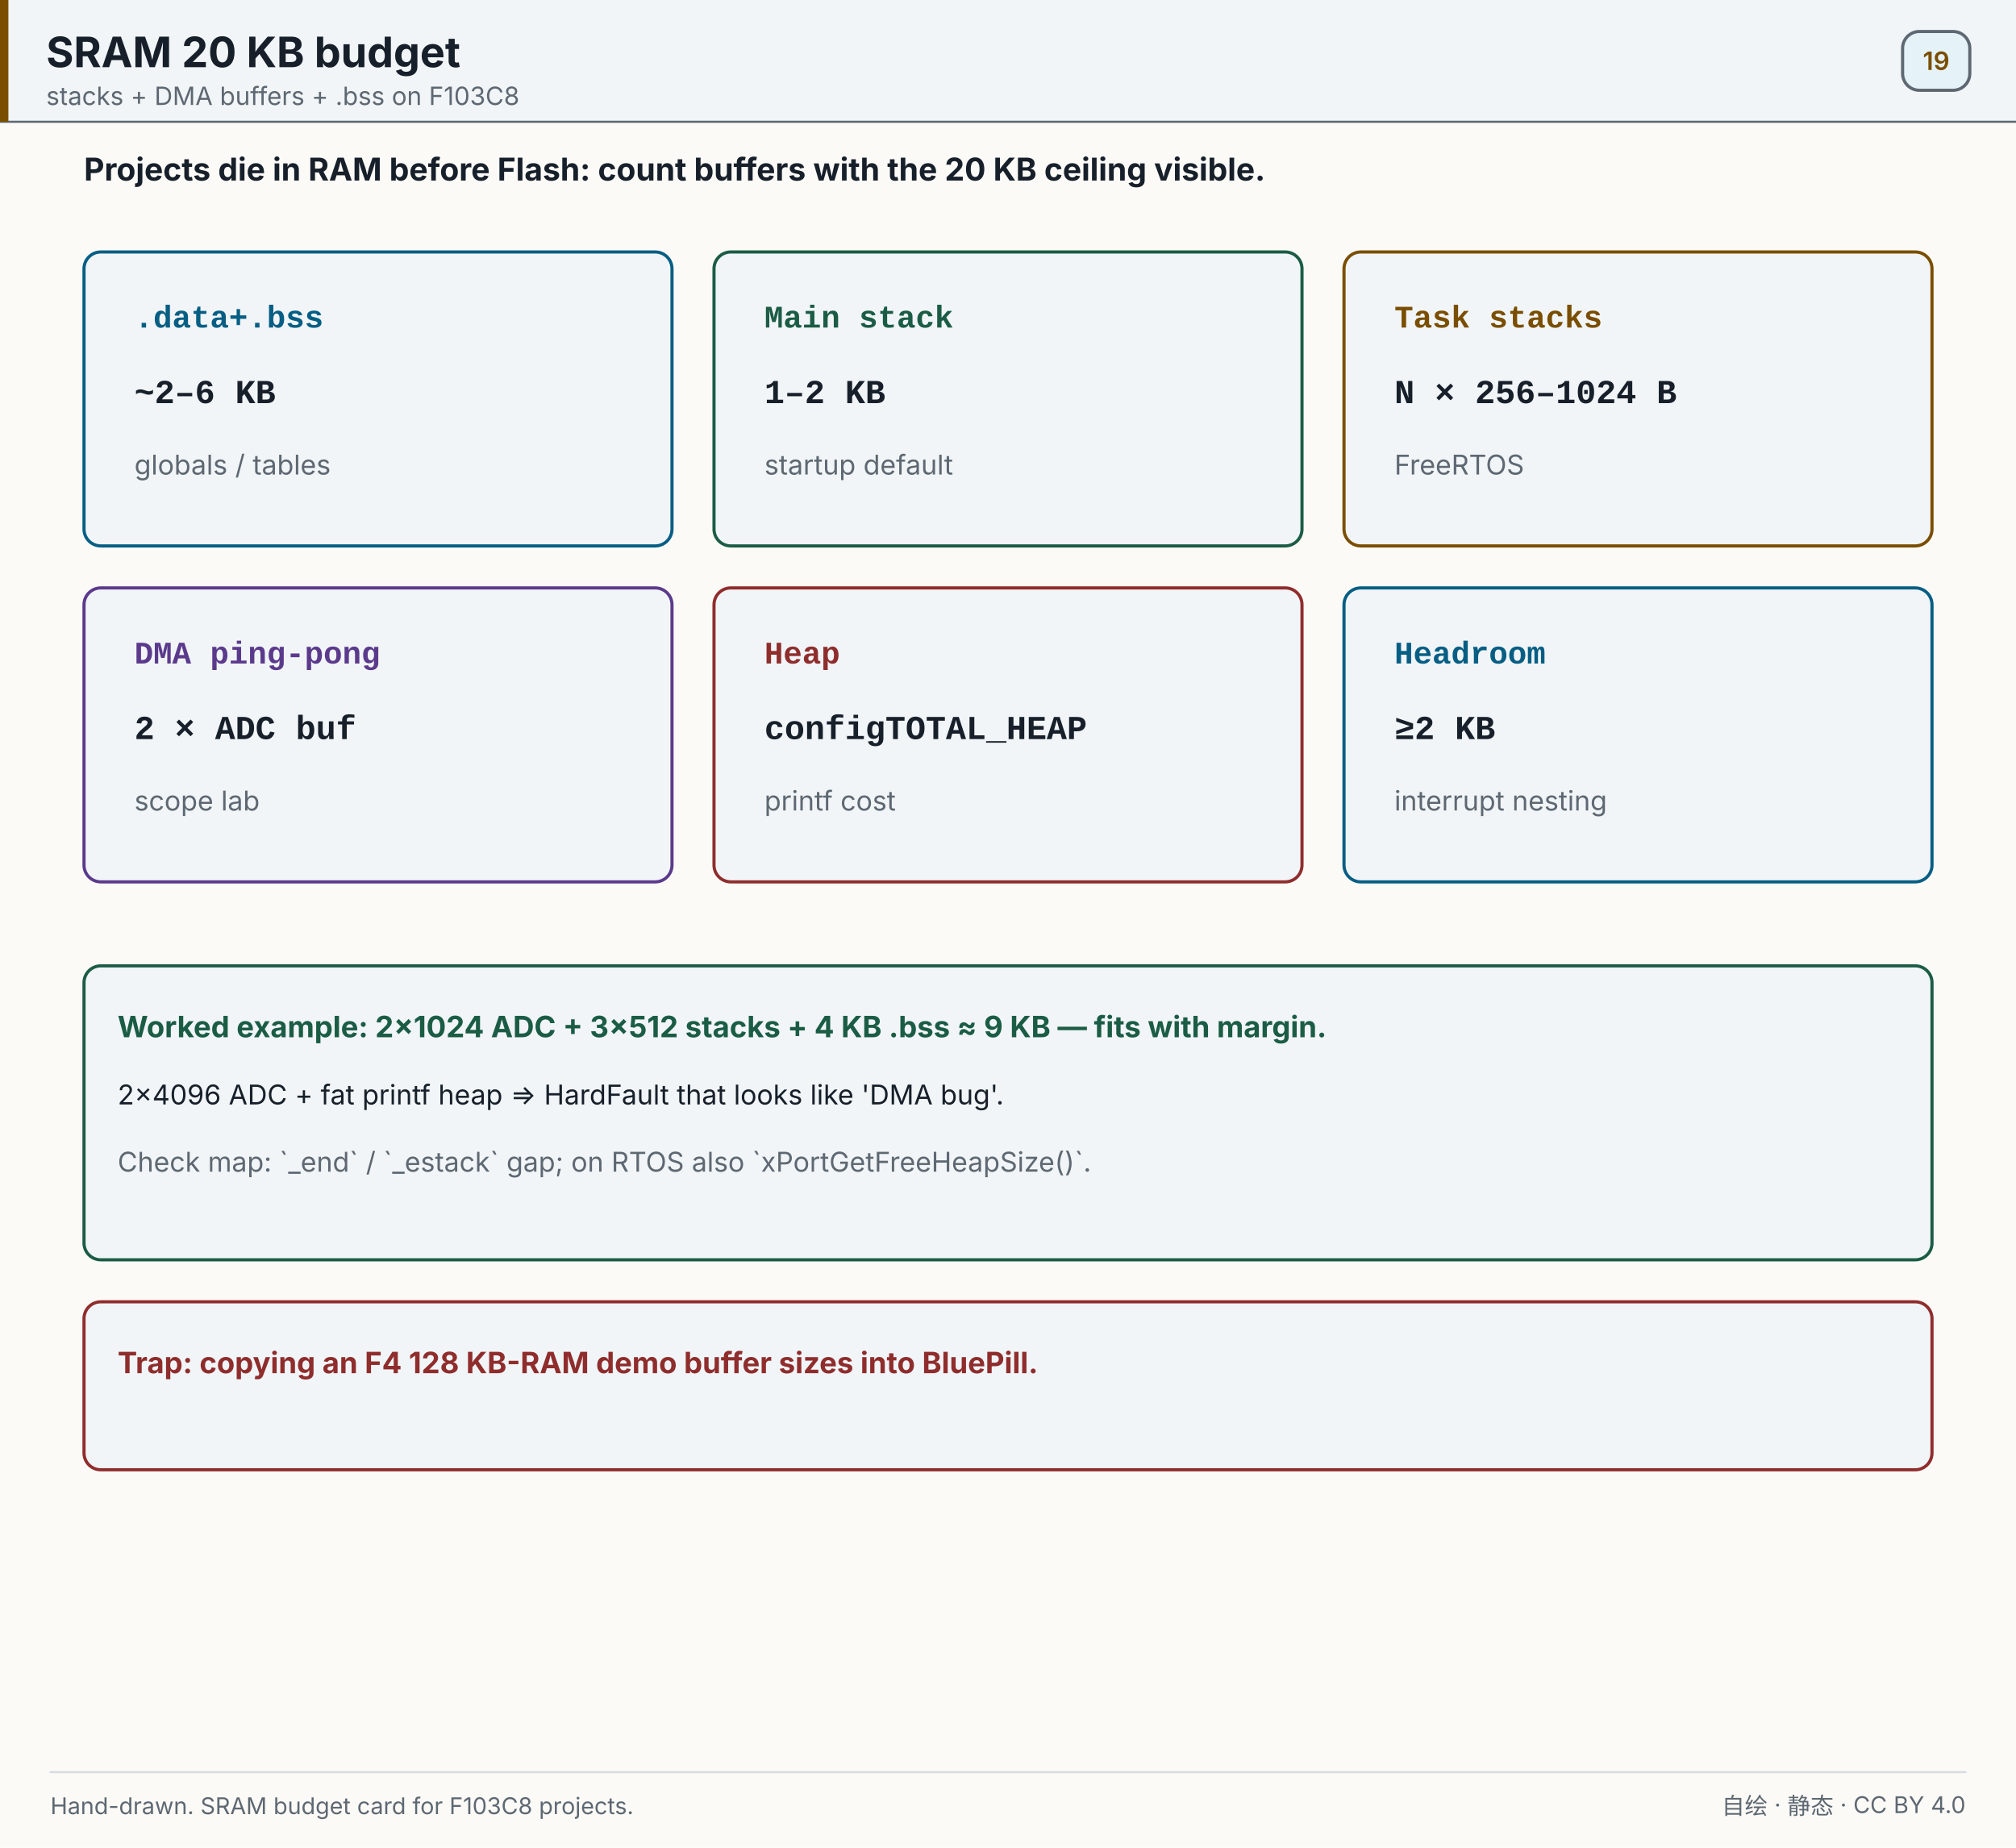
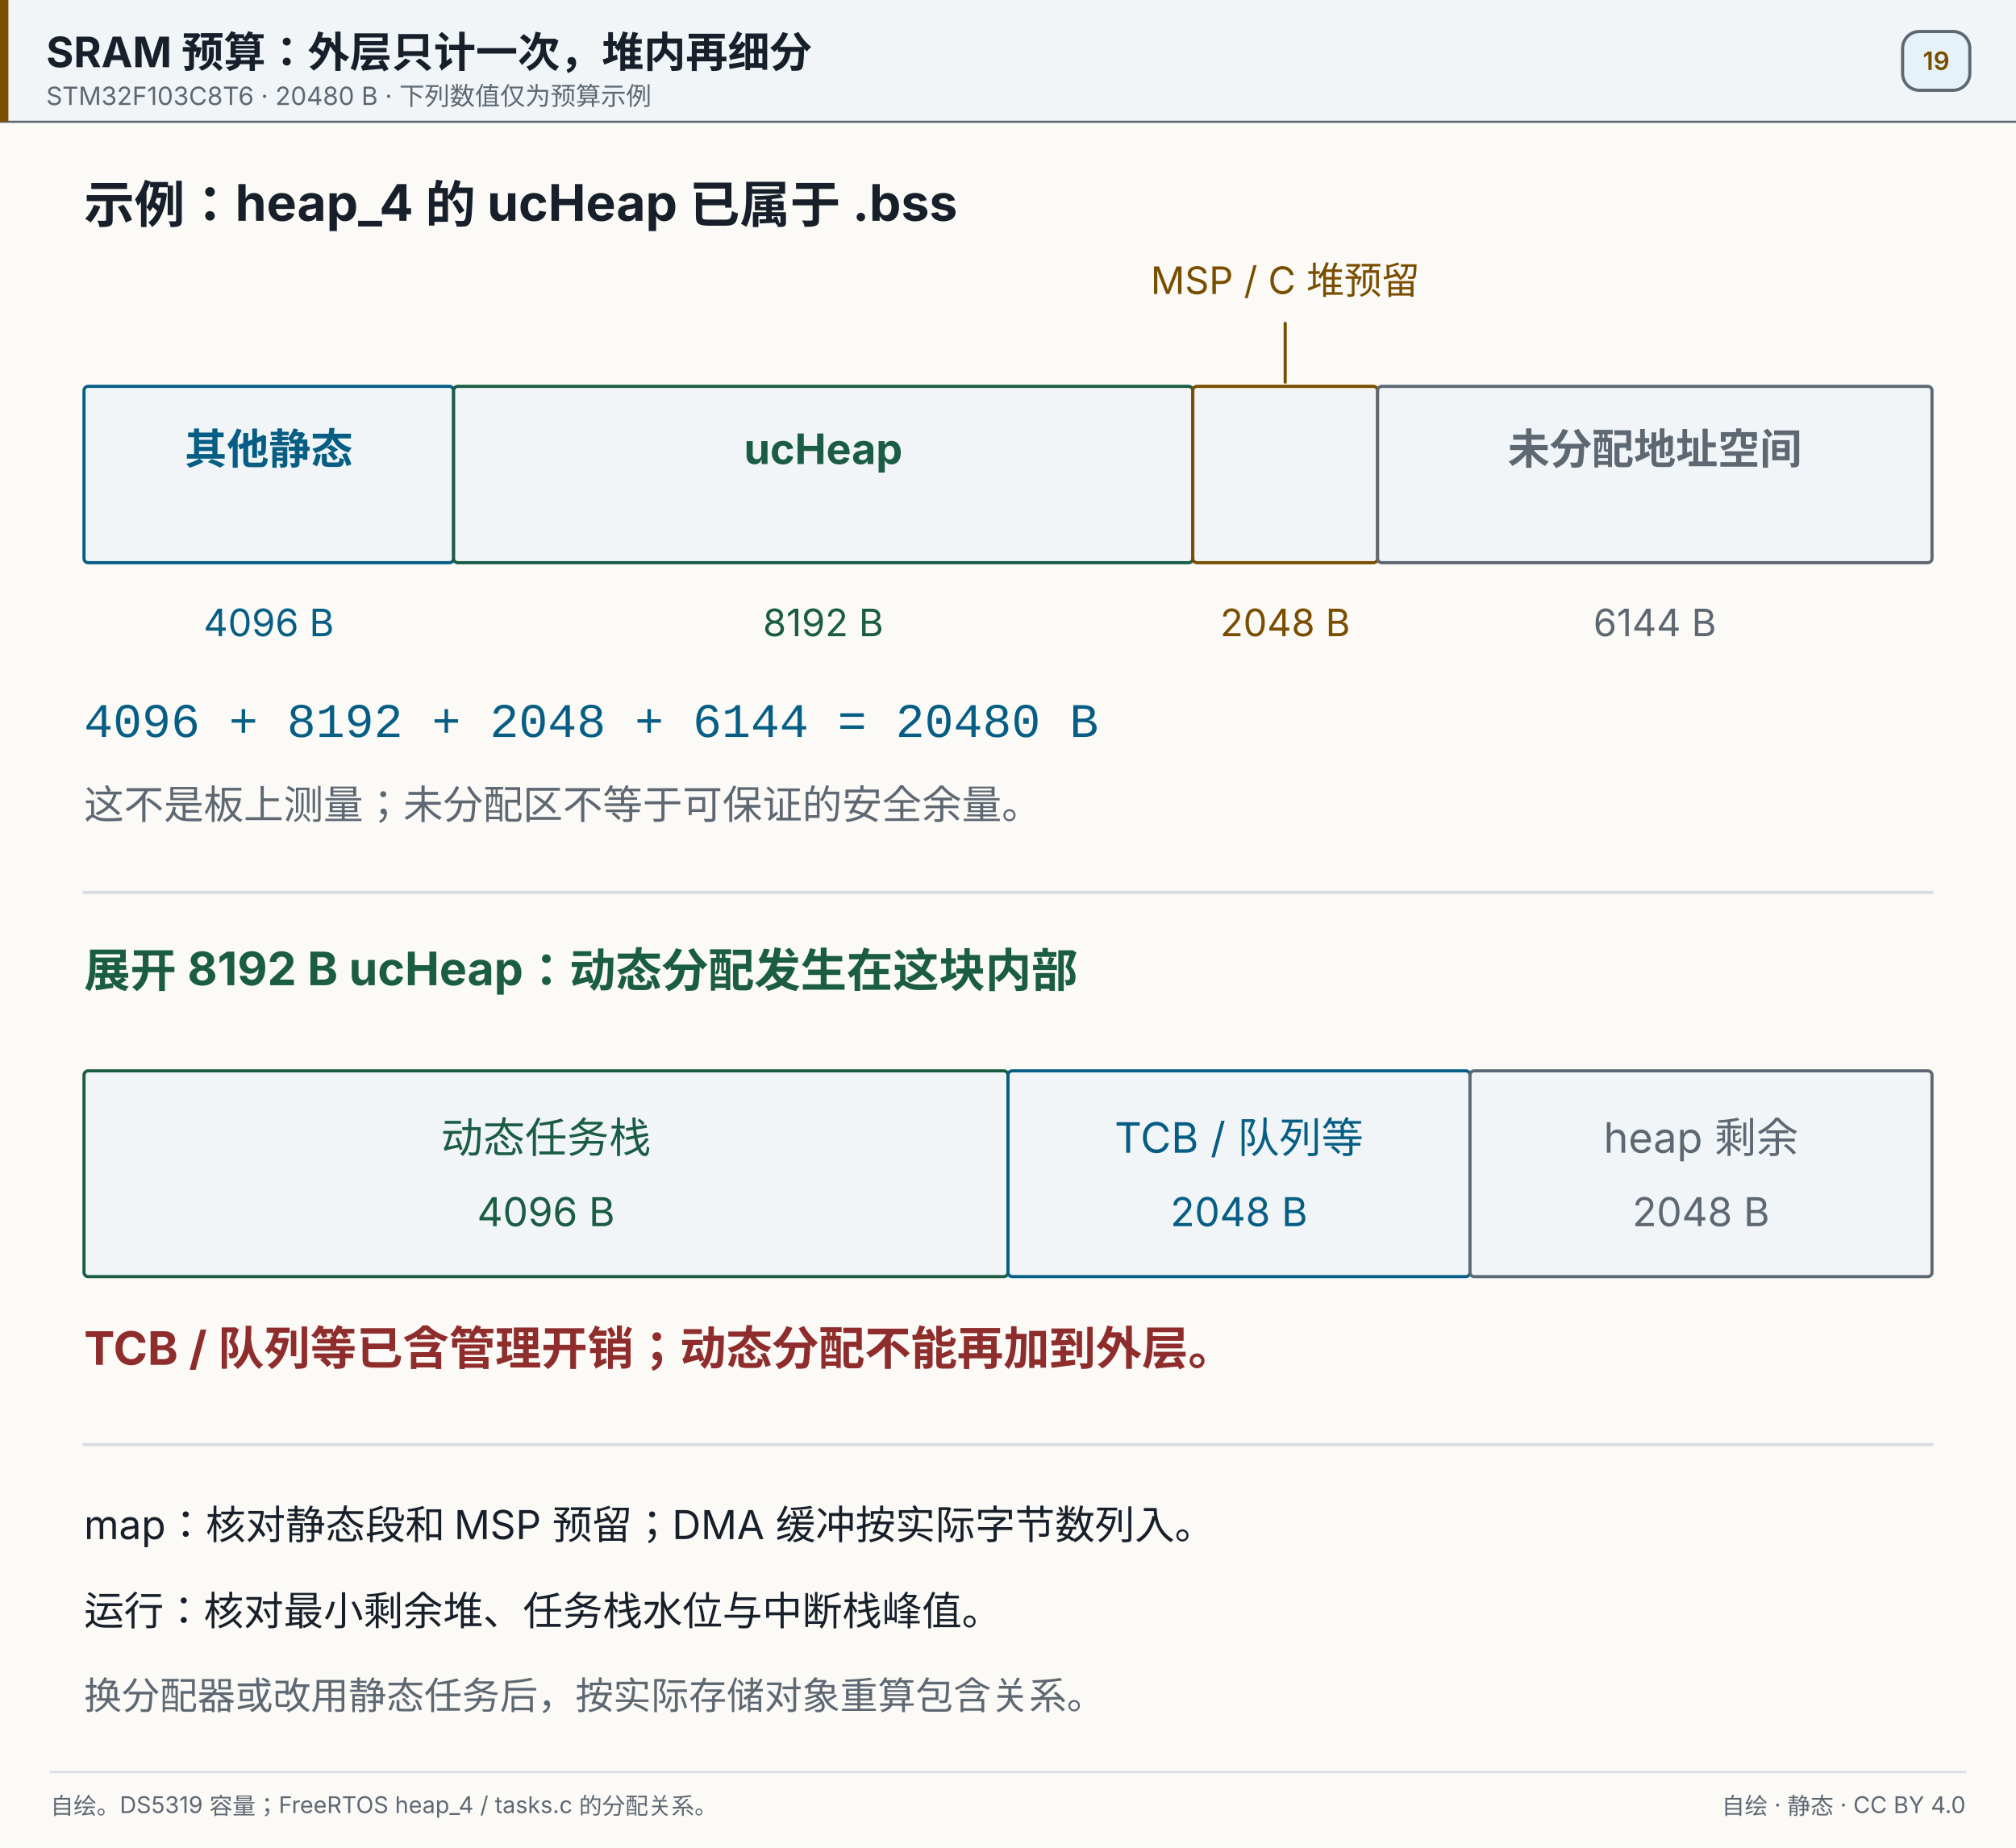
- <svg xmlns="http://www.w3.org/2000/svg" width="960" height="880" viewBox="0 0 960 880" role="img" aria-label="SRAM 20 KB budget">
+ <svg xmlns="http://www.w3.org/2000/svg" width="960" height="880" viewBox="0 0 960 880" role="img" aria-label="SRAM 预算：外层只计一次，堆内再细分">
  <rect x="0" y="0" width="960" height="880" fill="#fbfaf7" />
  <rect x="0" y="0" width="960" height="58" fill="#f1f5f7" opacity="1" />
  <line x1="0" y1="58" x2="960" y2="58" stroke="#5e6872" stroke-width="1" stroke-linecap="round" opacity="1" />
  <rect x="0" y="0" width="4" height="58" fill="#7a4e00" opacity="1" />
-   <text x="22" y="32" font-size="20" fill="#17202a" text-anchor="start" opacity="1" font-family="'PingFang SC','Hiragino Sans GB','Microsoft YaHei',system-ui,-apple-system,'Segoe UI',sans-serif" font-weight="700">SRAM 20 KB budget</text>
-   <text x="22" y="50" font-size="12" fill="#5e6872" text-anchor="start" opacity="1" font-family="'PingFang SC','Hiragino Sans GB','Microsoft YaHei',system-ui,-apple-system,'Segoe UI',sans-serif">stacks + DMA buffers + .bss on F103C8</text>
+   <text x="22" y="32" font-size="20" fill="#17202a" text-anchor="start" opacity="1" font-family="'PingFang SC','Hiragino Sans GB','Microsoft YaHei',system-ui,-apple-system,'Segoe UI',sans-serif" font-weight="700">SRAM 预算：外层只计一次，堆内再细分</text>
+   <text x="22" y="50" font-size="12" fill="#5e6872" text-anchor="start" opacity="1" font-family="'PingFang SC','Hiragino Sans GB','Microsoft YaHei',system-ui,-apple-system,'Segoe UI',sans-serif">STM32F103C8T6 · 20480 B · 下列数值仅为预算示例</text>
  <rect x="906" y="15" width="32" height="28" fill="#e5f3f8" opacity="1" rx="8" stroke="#5e6872" stroke-width="1.5" />
  <text x="922" y="33.32" font-size="12" fill="#7a4e00" text-anchor="middle" opacity="1" font-family="'PingFang SC','Hiragino Sans GB','Microsoft YaHei',system-ui,-apple-system,'Segoe UI',sans-serif" font-weight="600">19</text>
-   <text x="40" y="86" font-size="15" fill="#17202a" text-anchor="start" opacity="1" font-family="'PingFang SC','Hiragino Sans GB','Microsoft YaHei',system-ui,-apple-system,'Segoe UI',sans-serif" font-weight="700">Projects die in RAM before Flash: count buffers with the 20 KB ceiling visible.</text>
-   <rect x="40" y="120" width="280" height="140" fill="#f1f5f7" opacity="1" rx="8" stroke="#075e84" stroke-width="1.5" />
-   <text x="64" y="156" font-size="15" fill="#075e84" text-anchor="start" opacity="1" font-family="ui-monospace,SFMono-Regular,'JetBrains Mono',Consolas,'Courier New',monospace" font-weight="700">.data+.bss</text>
-   <text x="64" y="192" font-size="16" fill="#17202a" text-anchor="start" opacity="1" font-family="ui-monospace,SFMono-Regular,'JetBrains Mono',Consolas,'Courier New',monospace" font-weight="700">~2–6 KB</text>
-   <text x="64" y="226" font-size="13" fill="#5e6872" text-anchor="start" opacity="1" font-family="'PingFang SC','Hiragino Sans GB','Microsoft YaHei',system-ui,-apple-system,'Segoe UI',sans-serif">globals / tables</text>
-   <rect x="340" y="120" width="280" height="140" fill="#f1f5f7" opacity="1" rx="8" stroke="#1b5c45" stroke-width="1.5" />
-   <text x="364" y="156" font-size="15" fill="#1b5c45" text-anchor="start" opacity="1" font-family="ui-monospace,SFMono-Regular,'JetBrains Mono',Consolas,'Courier New',monospace" font-weight="700">Main stack</text>
-   <text x="364" y="192" font-size="16" fill="#17202a" text-anchor="start" opacity="1" font-family="ui-monospace,SFMono-Regular,'JetBrains Mono',Consolas,'Courier New',monospace" font-weight="700">1–2 KB</text>
-   <text x="364" y="226" font-size="13" fill="#5e6872" text-anchor="start" opacity="1" font-family="'PingFang SC','Hiragino Sans GB','Microsoft YaHei',system-ui,-apple-system,'Segoe UI',sans-serif">startup default</text>
-   <rect x="640" y="120" width="280" height="140" fill="#f1f5f7" opacity="1" rx="8" stroke="#7a4e00" stroke-width="1.5" />
-   <text x="664" y="156" font-size="15" fill="#7a4e00" text-anchor="start" opacity="1" font-family="ui-monospace,SFMono-Regular,'JetBrains Mono',Consolas,'Courier New',monospace" font-weight="700">Task stacks</text>
-   <text x="664" y="192" font-size="16" fill="#17202a" text-anchor="start" opacity="1" font-family="ui-monospace,SFMono-Regular,'JetBrains Mono',Consolas,'Courier New',monospace" font-weight="700">N × 256–1024 B</text>
-   <text x="664" y="226" font-size="13" fill="#5e6872" text-anchor="start" opacity="1" font-family="'PingFang SC','Hiragino Sans GB','Microsoft YaHei',system-ui,-apple-system,'Segoe UI',sans-serif">FreeRTOS</text>
-   <rect x="40" y="280" width="280" height="140" fill="#f1f5f7" opacity="1" rx="8" stroke="#5b3a8c" stroke-width="1.5" />
-   <text x="64" y="316" font-size="15" fill="#5b3a8c" text-anchor="start" opacity="1" font-family="ui-monospace,SFMono-Regular,'JetBrains Mono',Consolas,'Courier New',monospace" font-weight="700">DMA ping-pong</text>
-   <text x="64" y="352" font-size="16" fill="#17202a" text-anchor="start" opacity="1" font-family="ui-monospace,SFMono-Regular,'JetBrains Mono',Consolas,'Courier New',monospace" font-weight="700">2 × ADC buf</text>
-   <text x="64" y="386" font-size="13" fill="#5e6872" text-anchor="start" opacity="1" font-family="'PingFang SC','Hiragino Sans GB','Microsoft YaHei',system-ui,-apple-system,'Segoe UI',sans-serif">scope lab</text>
-   <rect x="340" y="280" width="280" height="140" fill="#f1f5f7" opacity="1" rx="8" stroke="#8f2d2d" stroke-width="1.5" />
-   <text x="364" y="316" font-size="15" fill="#8f2d2d" text-anchor="start" opacity="1" font-family="ui-monospace,SFMono-Regular,'JetBrains Mono',Consolas,'Courier New',monospace" font-weight="700">Heap</text>
-   <text x="364" y="352" font-size="16" fill="#17202a" text-anchor="start" opacity="1" font-family="ui-monospace,SFMono-Regular,'JetBrains Mono',Consolas,'Courier New',monospace" font-weight="700">configTOTAL_HEAP</text>
-   <text x="364" y="386" font-size="13" fill="#5e6872" text-anchor="start" opacity="1" font-family="'PingFang SC','Hiragino Sans GB','Microsoft YaHei',system-ui,-apple-system,'Segoe UI',sans-serif">printf cost</text>
-   <rect x="640" y="280" width="280" height="140" fill="#f1f5f7" opacity="1" rx="8" stroke="#075e84" stroke-width="1.5" />
-   <text x="664" y="316" font-size="15" fill="#075e84" text-anchor="start" opacity="1" font-family="ui-monospace,SFMono-Regular,'JetBrains Mono',Consolas,'Courier New',monospace" font-weight="700">Headroom</text>
-   <text x="664" y="352" font-size="16" fill="#17202a" text-anchor="start" opacity="1" font-family="ui-monospace,SFMono-Regular,'JetBrains Mono',Consolas,'Courier New',monospace" font-weight="700">≥2 KB</text>
-   <text x="664" y="386" font-size="13" fill="#5e6872" text-anchor="start" opacity="1" font-family="'PingFang SC','Hiragino Sans GB','Microsoft YaHei',system-ui,-apple-system,'Segoe UI',sans-serif">interrupt nesting</text>
-   <rect x="40" y="460" width="880" height="140" fill="#f1f5f7" opacity="1" rx="8" stroke="#1b5c45" stroke-width="1.5" />
-   <text x="56" y="494" font-size="14" fill="#1b5c45" text-anchor="start" opacity="1" font-family="'PingFang SC','Hiragino Sans GB','Microsoft YaHei',system-ui,-apple-system,'Segoe UI',sans-serif" font-weight="700">Worked example: 2×1024 ADC + 3×512 stacks + 4 KB .bss ≈ 9 KB — fits with margin.</text>
-   <text x="56" y="526" font-size="13" fill="#17202a" text-anchor="start" opacity="1" font-family="'PingFang SC','Hiragino Sans GB','Microsoft YaHei',system-ui,-apple-system,'Segoe UI',sans-serif">2×4096 ADC + fat printf heap ⇒ HardFault that looks like 'DMA bug'.</text>
-   <text x="56" y="558" font-size="13" fill="#5e6872" text-anchor="start" opacity="1" font-family="'PingFang SC','Hiragino Sans GB','Microsoft YaHei',system-ui,-apple-system,'Segoe UI',sans-serif">Check map: `_end` / `_estack` gap; on RTOS also `xPortGetFreeHeapSize()`.</text>
-   <rect x="40" y="620" width="880" height="80" fill="#f1f5f7" opacity="1" rx="8" stroke="#8f2d2d" stroke-width="1.5" />
-   <text x="56" y="654" font-size="14" fill="#8f2d2d" text-anchor="start" opacity="1" font-family="'PingFang SC','Hiragino Sans GB','Microsoft YaHei',system-ui,-apple-system,'Segoe UI',sans-serif" font-weight="700">Trap: copying an F4 128 KB-RAM demo buffer sizes into BluePill.</text>
+   <text x="40" y="106" font-size="24" fill="#17202a" text-anchor="start" opacity="1" font-family="'PingFang SC','Hiragino Sans GB','Microsoft YaHei',system-ui,-apple-system,'Segoe UI',sans-serif" font-weight="700">示例：heap_4 的 ucHeap 已属于 .bss</text>
+   <rect x="40" y="184" width="176" height="84" fill="#f1f5f7" opacity="1" rx="2" stroke="#075e84" stroke-width="1.5" />
+   <text x="128" y="221" font-size="20" fill="#075e84" text-anchor="middle" opacity="1" font-family="'PingFang SC','Hiragino Sans GB','Microsoft YaHei',system-ui,-apple-system,'Segoe UI',sans-serif" font-weight="700">其他静态</text>
+   <text x="128" y="303" font-size="18" fill="#075e84" text-anchor="middle" opacity="1" font-family="'PingFang SC','Hiragino Sans GB','Microsoft YaHei',system-ui,-apple-system,'Segoe UI',sans-serif">4096 B</text>
+   <rect x="216" y="184" width="352" height="84" fill="#f1f5f7" opacity="1" rx="2" stroke="#1b5c45" stroke-width="1.5" />
+   <text x="392" y="221" font-size="20" fill="#1b5c45" text-anchor="middle" opacity="1" font-family="'PingFang SC','Hiragino Sans GB','Microsoft YaHei',system-ui,-apple-system,'Segoe UI',sans-serif" font-weight="700">ucHeap</text>
+   <text x="392" y="303" font-size="18" fill="#1b5c45" text-anchor="middle" opacity="1" font-family="'PingFang SC','Hiragino Sans GB','Microsoft YaHei',system-ui,-apple-system,'Segoe UI',sans-serif">8192 B</text>
+   <rect x="568" y="184" width="88" height="84" fill="#f1f5f7" opacity="1" rx="2" stroke="#7a4e00" stroke-width="1.5" />
+   <text x="612" y="303" font-size="18" fill="#7a4e00" text-anchor="middle" opacity="1" font-family="'PingFang SC','Hiragino Sans GB','Microsoft YaHei',system-ui,-apple-system,'Segoe UI',sans-serif">2048 B</text>
+   <line x1="612" y1="182" x2="612" y2="154" stroke="#7a4e00" stroke-width="1.5" stroke-linecap="round" opacity="1" />
+   <text x="612" y="140" font-size="18" fill="#7a4e00" text-anchor="middle" opacity="1" font-family="'PingFang SC','Hiragino Sans GB','Microsoft YaHei',system-ui,-apple-system,'Segoe UI',sans-serif">MSP / C 堆预留</text>
+   <rect x="656" y="184" width="264" height="84" fill="#f1f5f7" opacity="1" rx="2" stroke="#5e6872" stroke-width="1.5" />
+   <text x="788" y="221" font-size="20" fill="#5e6872" text-anchor="middle" opacity="1" font-family="'PingFang SC','Hiragino Sans GB','Microsoft YaHei',system-ui,-apple-system,'Segoe UI',sans-serif" font-weight="700">未分配地址空间</text>
+   <text x="788" y="303" font-size="18" fill="#5e6872" text-anchor="middle" opacity="1" font-family="'PingFang SC','Hiragino Sans GB','Microsoft YaHei',system-ui,-apple-system,'Segoe UI',sans-serif">6144 B</text>
+   <text x="40" y="351" font-size="23" fill="#075e84" text-anchor="start" opacity="1" font-family="ui-monospace,SFMono-Regular,'JetBrains Mono',Consolas,'Courier New',monospace">4096 + 8192 + 2048 + 6144 = 20480 B</text>
+   <text x="40" y="390" font-size="19" fill="#5e6872" text-anchor="start" opacity="1" font-family="'PingFang SC','Hiragino Sans GB','Microsoft YaHei',system-ui,-apple-system,'Segoe UI',sans-serif">这不是板上测量；未分配区不等于可保证的安全余量。</text>
+   <line x1="40" y1="425" x2="920" y2="425" stroke="#d7dce1" stroke-width="1.5" stroke-linecap="round" opacity="1" />
+   <text x="40" y="470" font-size="22" fill="#1b5c45" text-anchor="start" opacity="1" font-family="'PingFang SC','Hiragino Sans GB','Microsoft YaHei',system-ui,-apple-system,'Segoe UI',sans-serif" font-weight="700">展开 8192 B ucHeap：动态分配发生在这块内部</text>
+   <rect x="40" y="510" width="440" height="98" fill="#f1f5f7" opacity="1" rx="2" stroke="#1b5c45" stroke-width="1.5" />
+   <text x="260" y="549" font-size="20" fill="#1b5c45" text-anchor="middle" opacity="1" font-family="'PingFang SC','Hiragino Sans GB','Microsoft YaHei',system-ui,-apple-system,'Segoe UI',sans-serif">动态任务栈</text>
+   <text x="260" y="584" font-size="19" fill="#1b5c45" text-anchor="middle" opacity="1" font-family="'PingFang SC','Hiragino Sans GB','Microsoft YaHei',system-ui,-apple-system,'Segoe UI',sans-serif">4096 B</text>
+   <rect x="480" y="510" width="220" height="98" fill="#f1f5f7" opacity="1" rx="2" stroke="#075e84" stroke-width="1.5" />
+   <text x="590" y="549" font-size="20" fill="#075e84" text-anchor="middle" opacity="1" font-family="'PingFang SC','Hiragino Sans GB','Microsoft YaHei',system-ui,-apple-system,'Segoe UI',sans-serif">TCB / 队列等</text>
+   <text x="590" y="584" font-size="19" fill="#075e84" text-anchor="middle" opacity="1" font-family="'PingFang SC','Hiragino Sans GB','Microsoft YaHei',system-ui,-apple-system,'Segoe UI',sans-serif">2048 B</text>
+   <rect x="700" y="510" width="220" height="98" fill="#f1f5f7" opacity="1" rx="2" stroke="#5e6872" stroke-width="1.5" />
+   <text x="810" y="549" font-size="20" fill="#5e6872" text-anchor="middle" opacity="1" font-family="'PingFang SC','Hiragino Sans GB','Microsoft YaHei',system-ui,-apple-system,'Segoe UI',sans-serif">heap 剩余</text>
+   <text x="810" y="584" font-size="19" fill="#5e6872" text-anchor="middle" opacity="1" font-family="'PingFang SC','Hiragino Sans GB','Microsoft YaHei',system-ui,-apple-system,'Segoe UI',sans-serif">2048 B</text>
+   <text x="40" y="650" font-size="22" fill="#8f2d2d" text-anchor="start" opacity="1" font-family="'PingFang SC','Hiragino Sans GB','Microsoft YaHei',system-ui,-apple-system,'Segoe UI',sans-serif" font-weight="700">TCB / 队列等已含管理开销；动态分配不能再加到外层。</text>
+   <line x1="40" y1="688" x2="920" y2="688" stroke="#d7dce1" stroke-width="1.5" stroke-linecap="round" opacity="1" />
+   <text x="40" y="733" font-size="19" fill="#17202a" text-anchor="start" opacity="1" font-family="'PingFang SC','Hiragino Sans GB','Microsoft YaHei',system-ui,-apple-system,'Segoe UI',sans-serif">map：核对静态段和 MSP 预留；DMA 缓冲按实际字节数列入。</text>
+   <text x="40" y="774" font-size="19" fill="#17202a" text-anchor="start" opacity="1" font-family="'PingFang SC','Hiragino Sans GB','Microsoft YaHei',system-ui,-apple-system,'Segoe UI',sans-serif">运行：核对最小剩余堆、任务栈水位与中断栈峰值。</text>
+   <text x="40" y="814" font-size="18" fill="#5e6872" text-anchor="start" opacity="1" font-family="'PingFang SC','Hiragino Sans GB','Microsoft YaHei',system-ui,-apple-system,'Segoe UI',sans-serif">换分配器或改用静态任务后，按实际存储对象重算包含关系。</text>
  <line x1="24" y1="844" x2="936" y2="844" stroke="#d7dce1" stroke-width="1" stroke-linecap="round" opacity="1" />
-   <text x="24" y="864" font-size="11" fill="#5e6872" text-anchor="start" opacity="1" font-family="'PingFang SC','Hiragino Sans GB','Microsoft YaHei',system-ui,-apple-system,'Segoe UI',sans-serif">Hand-drawn. SRAM budget card for F103C8 projects.</text>
+   <text x="24" y="864" font-size="11" fill="#5e6872" text-anchor="start" opacity="1" font-family="'PingFang SC','Hiragino Sans GB','Microsoft YaHei',system-ui,-apple-system,'Segoe UI',sans-serif">自绘。DS5319 容量；FreeRTOS heap_4 / tasks.c 的分配关系。</text>
  <text x="936" y="864" font-size="11" fill="#5e6872" text-anchor="end" opacity="1" font-family="'PingFang SC','Hiragino Sans GB','Microsoft YaHei',system-ui,-apple-system,'Segoe UI',sans-serif">自绘 · 静态 · CC BY 4.0</text>
</svg>
